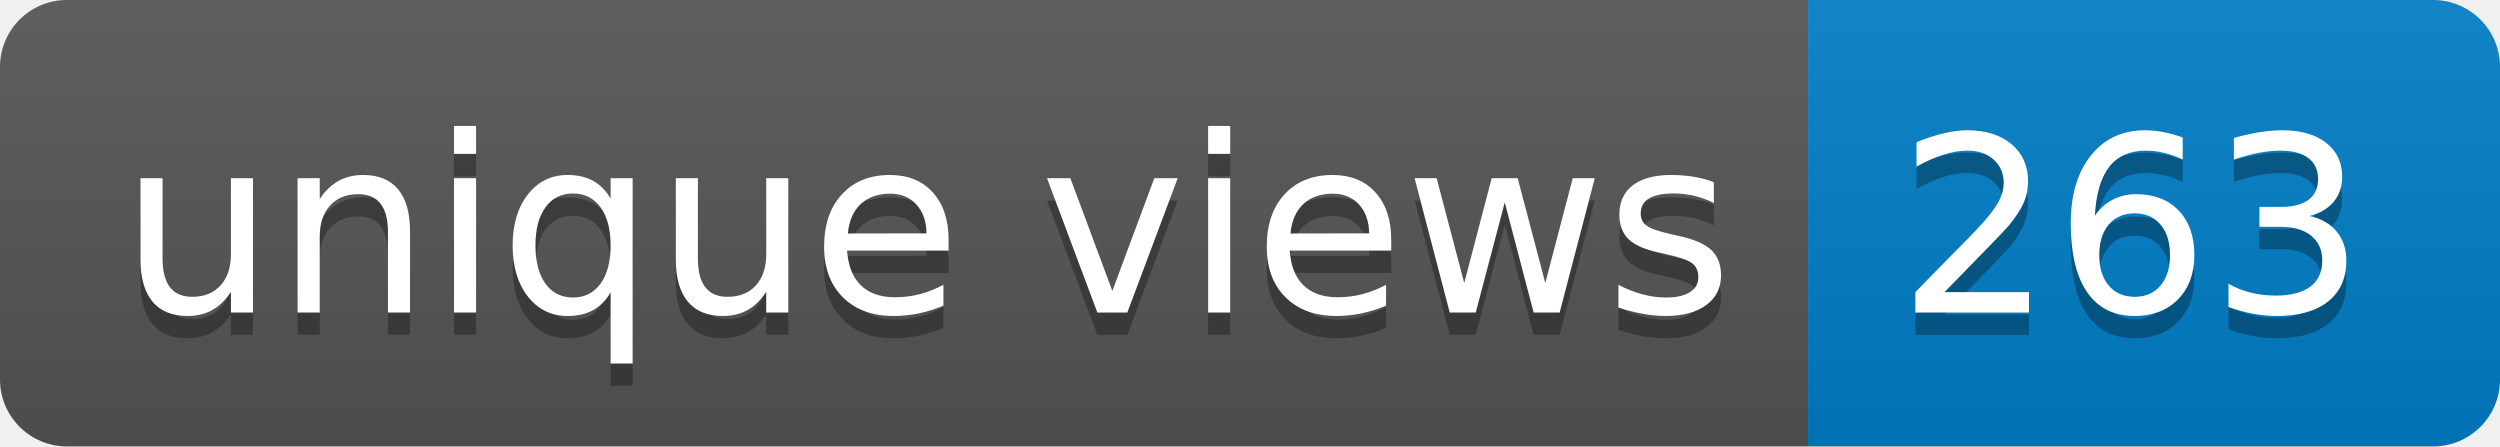
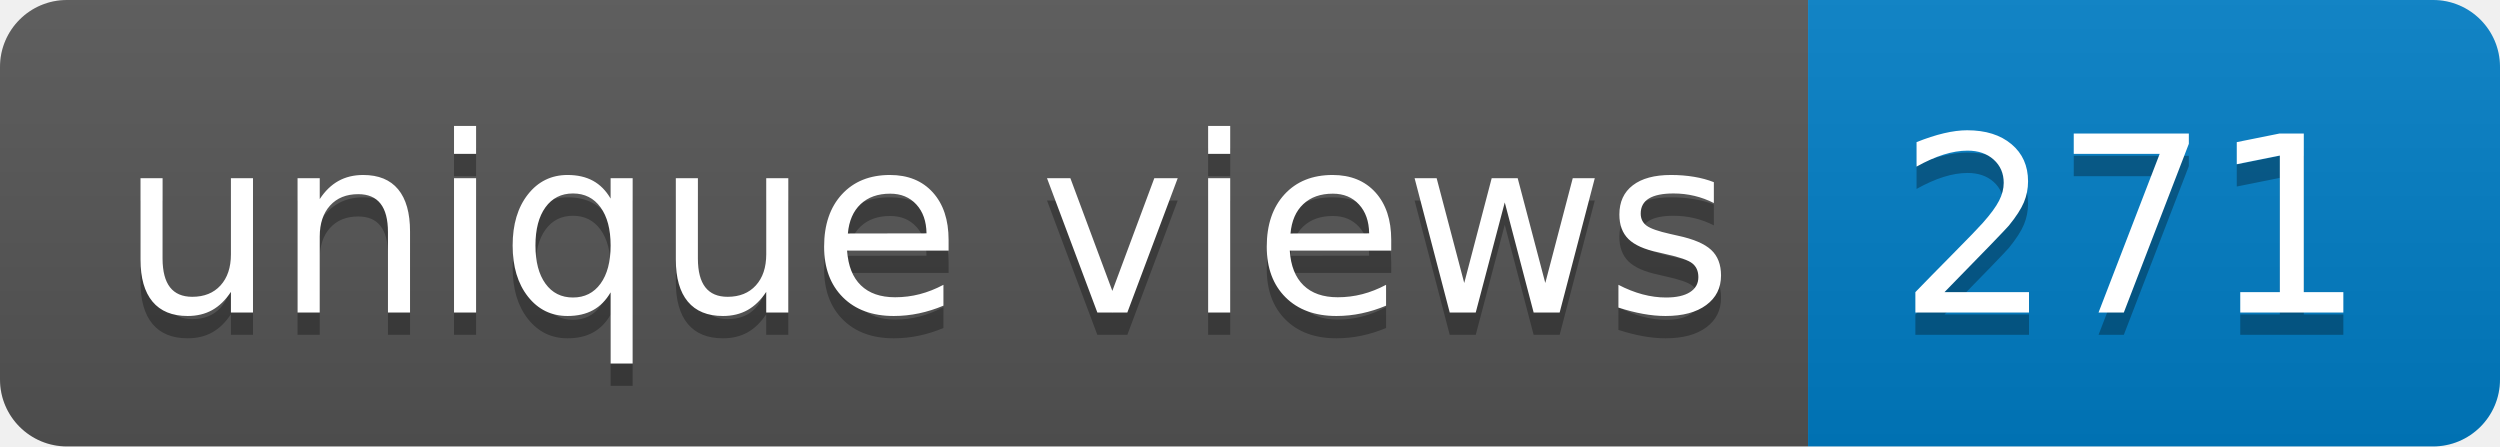
- <svg xmlns="http://www.w3.org/2000/svg" width="112" height="20" role="img" aria-label="unique views: 263">
+ <svg xmlns="http://www.w3.org/2000/svg" width="112" height="20" role="img" aria-label="unique views: 271">
  <linearGradient id="s" x2="0" y2="100%">
    <stop offset="0" stop-color="#bbb" stop-opacity=".1" />
    <stop offset="1" stop-opacity=".1" />
  </linearGradient>
  <clipPath id="r">
    <rect width="112" height="20" rx="3" fill="#fff" />
  </clipPath>
  <g clip-path="url(#r)">
    <rect width="81" height="20" fill="#555" />
    <rect x="81" width="31" height="20" fill="#007ec6" />
    <rect width="112" height="20" fill="url(#s)" />
  </g>
  <g fill="#fff" text-anchor="middle" font-family="Verdana,Geneva,DejaVu Sans,sans-serif" text-rendering="geometricPrecision" font-size="110">
    <text aria-hidden="true" x="415" y="150" fill="#010101" fill-opacity=".3" transform="scale(.1)" textLength="710">unique views</text>
    <text x="415" y="140" transform="scale(.1)" fill="#fff" textLength="710">unique views</text>
-     <text aria-hidden="true" x="955" y="150" fill="#010101" fill-opacity=".3" transform="scale(.1)" textLength="210">263</text>
-     <text x="955" y="140" transform="scale(.1)" fill="#fff" textLength="210">263</text>
+     <text aria-hidden="true" x="955" y="150" fill="#010101" fill-opacity=".3" transform="scale(.1)" textLength="210">271</text>
+     <text x="955" y="140" transform="scale(.1)" fill="#fff" textLength="210">271</text>
  </g>
</svg>
